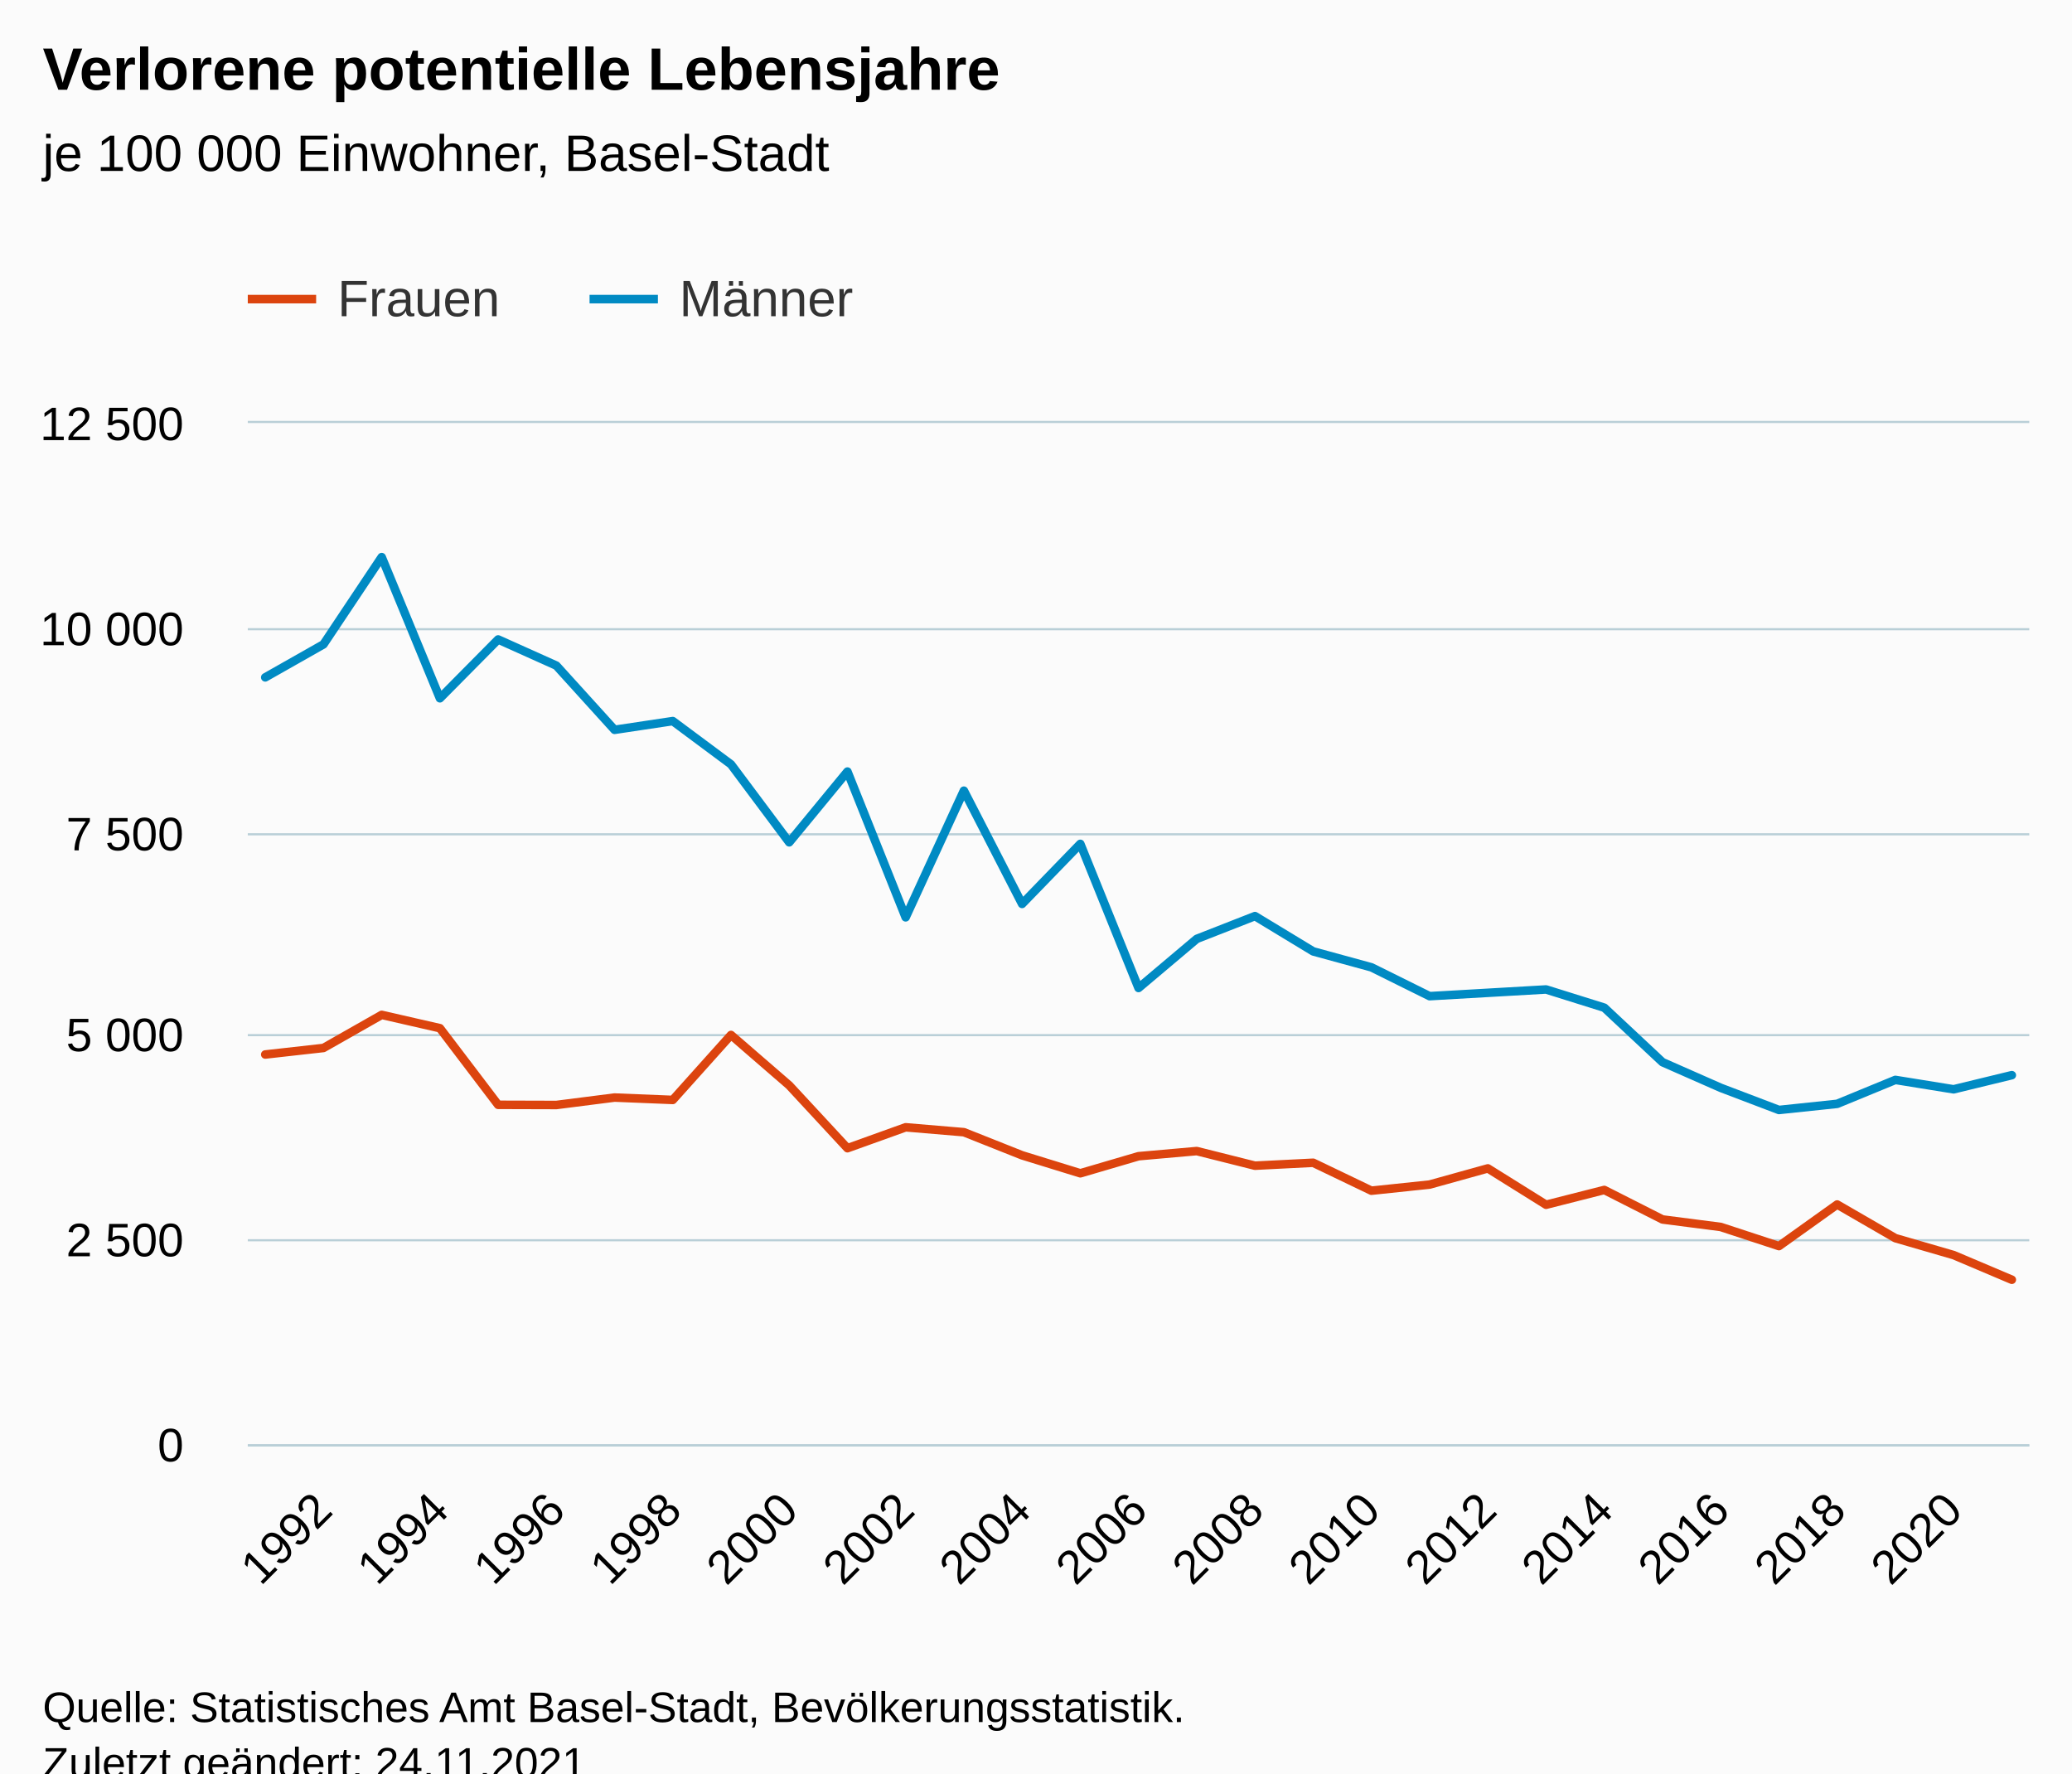
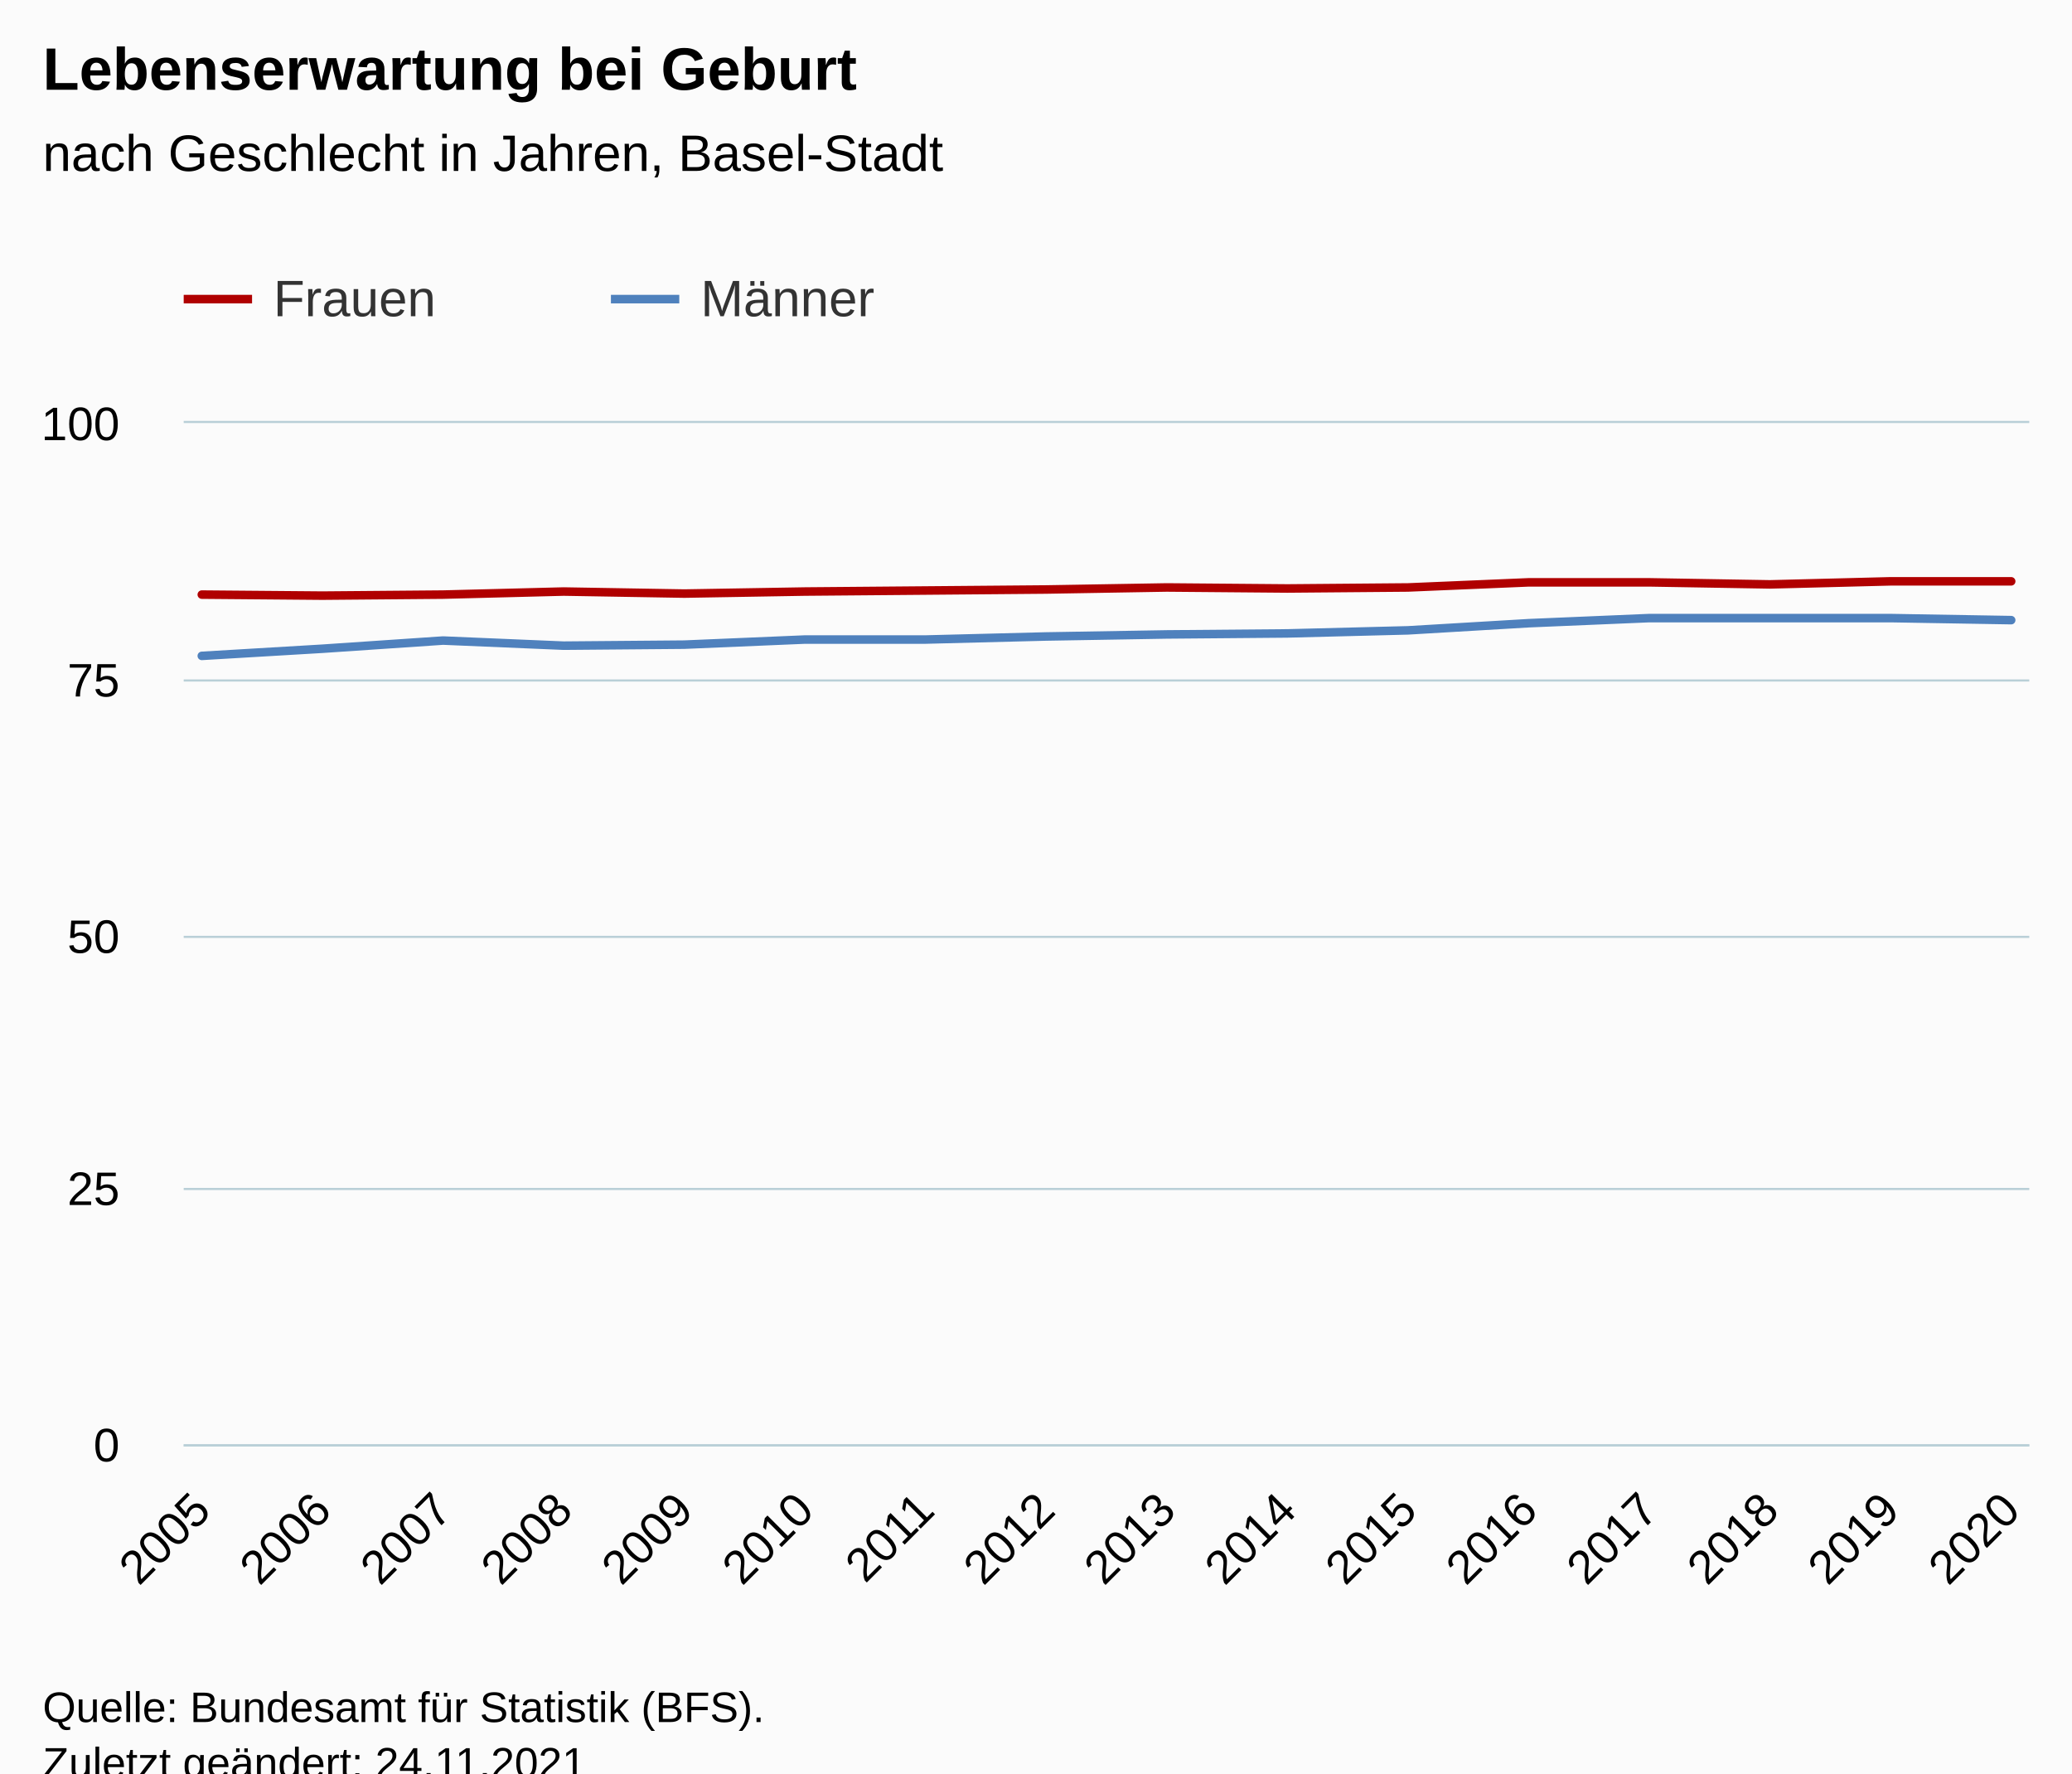
<svg xmlns="http://www.w3.org/2000/svg" version="1.1" class="highcharts-root" style="font-family:Arial;font-size:12px;" viewBox="0 0 485 415">
  <defs>
-     <clipPath id="highcharts-v2spzoe-69-">
-       <rect x="0" y="0" width="417" height="239" fill="none" />
+     <clipPath id="highcharts-lp7qbgj-39-">
+       <rect x="0" y="0" width="432" height="239" fill="none" />
    </clipPath>
-     <clipPath id="highcharts-v2spzoe-101-">
-       <rect x="0" y="0" width="417" height="239" fill="none" />
+     <clipPath id="highcharts-lp7qbgj-56-">
+       <rect x="0" y="0" width="432" height="239" fill="none" />
    </clipPath>
-     <clipPath id="highcharts-v2spzoe-133-">
-       <rect x="58" y="99" width="417" height="239" fill="none" />
+     <clipPath id="highcharts-lp7qbgj-73-">
+       <rect x="43" y="99" width="432" height="239" fill="none" />
    </clipPath>
  </defs>
  <rect fill="#fbfbfb" class="highcharts-background" x="0" y="0" width="485" height="428" rx="0" ry="0" />
-   <rect fill="none" class="highcharts-plot-background" x="58" y="99" width="417" height="239" />
+   <rect fill="none" class="highcharts-plot-background" x="43" y="99" width="432" height="239" />
  <g class="highcharts-pane-group" data-z-index="0" />
  <g class="highcharts-grid highcharts-xaxis-grid" data-z-index="1">
-     <path fill="none" data-z-index="1" class="highcharts-grid-line" d="M 75.5 99 L 75.5 338" opacity="1" />
-     <path fill="none" data-z-index="1" class="highcharts-grid-line" d="M 102.5 99 L 102.5 338" opacity="1" />
-     <path fill="none" data-z-index="1" class="highcharts-grid-line" d="M 129.5 99 L 129.5 338" opacity="1" />
-     <path fill="none" data-z-index="1" class="highcharts-grid-line" d="M 156.5 99 L 156.5 338" opacity="1" />
-     <path fill="none" data-z-index="1" class="highcharts-grid-line" d="M 184.5 99 L 184.5 338" opacity="1" />
-     <path fill="none" data-z-index="1" class="highcharts-grid-line" d="M 211.5 99 L 211.5 338" opacity="1" />
-     <path fill="none" data-z-index="1" class="highcharts-grid-line" d="M 238.5 99 L 238.5 338" opacity="1" />
-     <path fill="none" data-z-index="1" class="highcharts-grid-line" d="M 266.5 99 L 266.5 338" opacity="1" />
-     <path fill="none" data-z-index="1" class="highcharts-grid-line" d="M 293.5 99 L 293.5 338" opacity="1" />
-     <path fill="none" data-z-index="1" class="highcharts-grid-line" d="M 320.5 99 L 320.5 338" opacity="1" />
-     <path fill="none" data-z-index="1" class="highcharts-grid-line" d="M 347.5 99 L 347.5 338" opacity="1" />
-     <path fill="none" data-z-index="1" class="highcharts-grid-line" d="M 375.5 99 L 375.5 338" opacity="1" />
-     <path fill="none" data-z-index="1" class="highcharts-grid-line" d="M 402.5 99 L 402.5 338" opacity="1" />
-     <path fill="none" data-z-index="1" class="highcharts-grid-line" d="M 429.5 99 L 429.5 338" opacity="1" />
-     <path fill="none" data-z-index="1" class="highcharts-grid-line" d="M 456.5 99 L 456.5 338" opacity="1" />
+     <path fill="none" data-z-index="1" class="highcharts-grid-line" d="M 46.5 99 L 46.5 338" opacity="1" />
+     <path fill="none" data-z-index="1" class="highcharts-grid-line" d="M 74.5 99 L 74.5 338" opacity="1" />
+     <path fill="none" data-z-index="1" class="highcharts-grid-line" d="M 103.5 99 L 103.5 338" opacity="1" />
+     <path fill="none" data-z-index="1" class="highcharts-grid-line" d="M 131.5 99 L 131.5 338" opacity="1" />
+     <path fill="none" data-z-index="1" class="highcharts-grid-line" d="M 159.5 99 L 159.5 338" opacity="1" />
+     <path fill="none" data-z-index="1" class="highcharts-grid-line" d="M 187.5 99 L 187.5 338" opacity="1" />
+     <path fill="none" data-z-index="1" class="highcharts-grid-line" d="M 216.5 99 L 216.5 338" opacity="1" />
+     <path fill="none" data-z-index="1" class="highcharts-grid-line" d="M 244.5 99 L 244.5 338" opacity="1" />
+     <path fill="none" data-z-index="1" class="highcharts-grid-line" d="M 272.5 99 L 272.5 338" opacity="1" />
+     <path fill="none" data-z-index="1" class="highcharts-grid-line" d="M 300.5 99 L 300.5 338" opacity="1" />
+     <path fill="none" data-z-index="1" class="highcharts-grid-line" d="M 329.5 99 L 329.5 338" opacity="1" />
+     <path fill="none" data-z-index="1" class="highcharts-grid-line" d="M 357.5 99 L 357.5 338" opacity="1" />
+     <path fill="none" data-z-index="1" class="highcharts-grid-line" d="M 385.5 99 L 385.5 338" opacity="1" />
+     <path fill="none" data-z-index="1" class="highcharts-grid-line" d="M 413.5 99 L 413.5 338" opacity="1" />
+     <path fill="none" data-z-index="1" class="highcharts-grid-line" d="M 442.5 99 L 442.5 338" opacity="1" />
+     <path fill="none" data-z-index="1" class="highcharts-grid-line" d="M 470.5 99 L 470.5 338" opacity="1" />
  </g>
  <g class="highcharts-grid highcharts-yaxis-grid" data-z-index="1">
-     <path fill="none" stroke="#B9CFD7" stroke-width="0.5" data-z-index="1" class="highcharts-grid-line" d="M 58 338.25 L 475 338.25" opacity="1" />
-     <path fill="none" stroke="#B9CFD7" stroke-width="0.5" data-z-index="1" class="highcharts-grid-line" d="M 58 290.25 L 475 290.25" opacity="1" />
-     <path fill="none" stroke="#B9CFD7" stroke-width="0.5" data-z-index="1" class="highcharts-grid-line" d="M 58 242.25 L 475 242.25" opacity="1" />
-     <path fill="none" stroke="#B9CFD7" stroke-width="0.5" data-z-index="1" class="highcharts-grid-line" d="M 58 195.25 L 475 195.25" opacity="1" />
-     <path fill="none" stroke="#B9CFD7" stroke-width="0.5" data-z-index="1" class="highcharts-grid-line" d="M 58 147.25 L 475 147.25" opacity="1" />
-     <path fill="none" stroke="#B9CFD7" stroke-width="0.5" data-z-index="1" class="highcharts-grid-line" d="M 58 98.75 L 475 98.75" opacity="1" />
+     <path fill="none" stroke="#B9CFD7" stroke-width="0.5" data-z-index="1" class="highcharts-grid-line" d="M 43 338.25 L 475 338.25" opacity="1" />
+     <path fill="none" stroke="#B9CFD7" stroke-width="0.5" data-z-index="1" class="highcharts-grid-line" d="M 43 278.25 L 475 278.25" opacity="1" />
+     <path fill="none" stroke="#B9CFD7" stroke-width="0.5" data-z-index="1" class="highcharts-grid-line" d="M 43 219.25 L 475 219.25" opacity="1" />
+     <path fill="none" stroke="#B9CFD7" stroke-width="0.5" data-z-index="1" class="highcharts-grid-line" d="M 43 159.25 L 475 159.25" opacity="1" />
+     <path fill="none" stroke="#B9CFD7" stroke-width="0.5" data-z-index="1" class="highcharts-grid-line" d="M 43 98.75 L 475 98.75" opacity="1" />
  </g>
-   <rect fill="none" class="highcharts-plot-border" data-z-index="1" x="58" y="99" width="417" height="239" />
+   <rect fill="none" class="highcharts-plot-border" data-z-index="1" x="43" y="99" width="432" height="239" />
  <g class="highcharts-axis highcharts-xaxis" data-z-index="2">
-     <path fill="none" class="highcharts-axis-line" stroke="#B9CFD7" stroke-width="0.5" data-z-index="7" d="M 58 338.25 L 475 338.25" />
+     <path fill="none" class="highcharts-axis-line" stroke="#B9CFD7" stroke-width="0.5" data-z-index="7" d="M 43 338.25 L 475 338.25" />
  </g>
  <g class="highcharts-axis highcharts-yaxis" data-z-index="2">
-     <path fill="none" class="highcharts-axis-line" data-z-index="7" d="M 58 99 L 58 338" />
+     <path fill="none" class="highcharts-axis-line" data-z-index="7" d="M 43 99 L 43 338" />
  </g>
  <g class="highcharts-series-group" data-z-index="3">
-     <g class="highcharts-series highcharts-series-0 highcharts-line-series" data-z-index="0.1" opacity="1" transform="translate(58,99) scale(1 1)" clip-path="url(#highcharts-v2spzoe-101-)">
-       <path fill="none" d="M 4.088 147.778 L 17.716 146.249 L 31.343 138.505 L 44.971 141.622 L 58.598 159.556 L 72.225 159.595 L 85.853 157.855 L 99.48 158.409 L 113.108 143.209 L 126.735 155.006 L 140.363 169.709 L 153.99 164.814 L 167.618 165.962 L 181.245 171.373 L 194.873 175.579 L 208.5 171.583 L 222.127 170.378 L 235.755 173.801 L 249.382 173.112 L 263.01 179.652 L 276.637 178.218 L 290.265 174.432 L 303.892 182.94 L 317.52 179.479 L 331.147 186.382 L 344.775 188.141 L 358.402 192.615 L 372.029 182.883 L 385.657 190.76 L 399.284 194.718 L 412.912 200.492" class="highcharts-graph" data-z-index="1" stroke="#dc440e" stroke-width="2" stroke-linejoin="round" stroke-linecap="round" />
+     <g class="highcharts-series highcharts-series-0 highcharts-line-series" data-z-index="0.1" opacity="1" transform="translate(43,99) scale(1 1)" clip-path="url(#highcharts-lp7qbgj-56-)">
+       <path fill="none" d="M 4.235 40.152 L 32.471 40.391 L 60.706 40.152 L 88.941 39.435 L 117.176 39.913 L 145.412 39.435 L 173.647 39.196 L 201.882 38.957 L 230.118 38.479 L 258.353 38.718 L 286.588 38.479 L 314.824 37.284 L 343.059 37.284 L 371.294 37.762 L 399.529 37.045 L 427.765 37.045" class="highcharts-graph" data-z-index="1" stroke="#B00000" stroke-width="2" stroke-linejoin="round" stroke-linecap="round" />
    </g>
-     <g class="highcharts-markers highcharts-series-0 highcharts-line-series" data-z-index="0.1" opacity="1" transform="translate(58,99) scale(1 1)" clip-path="none" />
-     <g class="highcharts-series highcharts-series-1 highcharts-line-series" data-z-index="0.1" opacity="1" transform="translate(58,99) scale(1 1)" clip-path="url(#highcharts-v2spzoe-101-)">
-       <path fill="none" d="M 4.088 59.521 L 17.716 51.796 L 31.343 31.376 L 44.971 64.415 L 58.598 50.649 L 72.225 56.767 L 85.853 71.796 L 99.48 69.75 L 113.108 79.883 L 126.735 98.124 L 140.363 81.566 L 153.99 115.676 L 167.618 86.04 L 181.245 112.54 L 194.873 98.487 L 208.5 132.215 L 222.127 120.724 L 235.755 115.389 L 249.382 123.649 L 263.01 127.377 L 276.637 134.127 L 290.265 133.343 L 303.892 132.559 L 317.52 136.823 L 331.147 149.576 L 344.775 155.579 L 358.402 160.761 L 372.029 159.327 L 385.657 153.725 L 399.284 155.924 L 412.912 152.616" class="highcharts-graph" data-z-index="1" stroke="#008ac3" stroke-width="2" stroke-linejoin="round" stroke-linecap="round" />
+     <g class="highcharts-markers highcharts-series-0 highcharts-line-series" data-z-index="0.1" opacity="1" transform="translate(43,99) scale(1 1)" clip-path="none" />
+     <g class="highcharts-series highcharts-series-1 highcharts-line-series" data-z-index="0.1" opacity="1" transform="translate(43,99) scale(1 1)" clip-path="url(#highcharts-lp7qbgj-56-)">
+       <path fill="none" d="M 4.235 54.492 L 32.471 52.819 L 60.706 50.907 L 88.941 52.102 L 117.176 51.863 L 145.412 50.668 L 173.647 50.668 L 201.882 49.951 L 230.118 49.473 L 258.353 49.234 L 286.588 48.517 L 314.824 46.844 L 343.059 45.649 L 371.294 45.649 L 399.529 45.649 L 427.765 46.127" class="highcharts-graph" data-z-index="1" stroke="#4f81bd" stroke-width="2" stroke-linejoin="round" stroke-linecap="round" />
    </g>
-     <g class="highcharts-markers highcharts-series-1 highcharts-line-series" data-z-index="0.1" opacity="1" transform="translate(58,99) scale(1 1)" clip-path="none" />
+     <g class="highcharts-markers highcharts-series-1 highcharts-line-series" data-z-index="0.1" opacity="1" transform="translate(43,99) scale(1 1)" clip-path="none" />
  </g>
  <text x="10" text-anchor="start" class="highcharts-title" data-z-index="4" style="color:#000000;font-size:14px;font-weight:bold;fill:#000000;" y="21">
-     <tspan>Verlorene potentielle Lebensjahre</tspan>
+     <tspan>Lebenserwartung bei Geburt</tspan>
  </text>
  <text x="10" text-anchor="start" class="highcharts-subtitle" data-z-index="4" style="color:#000000;font-size:12px;font-weight:normal;fill:#000000;" y="40">
-     <tspan>je 100 000 Einwohner, Basel-Stadt</tspan>
+     <tspan>nach Geschlecht in Jahren, Basel-Stadt</tspan>
  </text>
  <text x="10" text-anchor="start" class="highcharts-caption" data-z-index="4" style="color:#666666;fill:#666666;" y="385" />
-   <g class="highcharts-legend" data-z-index="7" transform="translate(50,56)">
-     <rect fill="none" class="highcharts-legend-box" rx="0" ry="0" x="0" y="0" width="158" height="31" visibility="visible" />
+   <g class="highcharts-legend" data-z-index="7" transform="translate(35,56)">
+     <rect fill="none" class="highcharts-legend-box" rx="0" ry="0" x="0" y="0" width="196" height="31" visibility="visible" />
    <g data-z-index="1">
      <g>
        <g class="highcharts-legend-item highcharts-line-series highcharts-color-undefined highcharts-series-0" data-z-index="1" transform="translate(8,3)">
-           <path fill="none" d="M 0 11 L 16 11" class="highcharts-graph" stroke="#dc440e" stroke-width="2" />
+           <path fill="none" d="M 0 11 L 16 11" class="highcharts-graph" stroke="#B00000" stroke-width="2" />
          <text x="21" style="color:#333333;cursor:pointer;font-size:12px;font-weight:normal;fill:#333333;" text-anchor="start" data-z-index="2" y="15">
            <tspan>Frauen</tspan>
          </text>
        </g>
-         <g class="highcharts-legend-item highcharts-line-series highcharts-color-undefined highcharts-series-1" data-z-index="1" transform="translate(88,3)">
-           <path fill="none" d="M 0 11 L 16 11" class="highcharts-graph" stroke="#008ac3" stroke-width="2" />
+         <g class="highcharts-legend-item highcharts-line-series highcharts-color-undefined highcharts-series-1" data-z-index="1" transform="translate(108,3)">
+           <path fill="none" d="M 0 11 L 16 11" class="highcharts-graph" stroke="#4f81bd" stroke-width="2" />
          <text x="21" y="15" style="color:#333333;cursor:pointer;font-size:12px;font-weight:normal;fill:#333333;" text-anchor="start" data-z-index="2">
            <tspan>Männer</tspan>
          </text>
        </g>
      </g>
    </g>
  </g>
  <g class="highcharts-axis-labels highcharts-xaxis-labels" data-z-index="7">
-     <text x="78.308" style="color:#000000;cursor:default;font-size:11px;fill:#000000;" text-anchor="end" transform="translate(0,0) rotate(-45 78.30841 354)" y="354" opacity="1">1992</text>
-     <text x="105.563" style="color:#000000;cursor:default;font-size:11px;fill:#000000;" text-anchor="end" transform="translate(0,0) rotate(-45 105.5633 354)" y="354" opacity="1">1994</text>
-     <text x="132.818" style="color:#000000;cursor:default;font-size:11px;fill:#000000;" text-anchor="end" transform="translate(0,0) rotate(-45 132.8182 354)" y="354" opacity="1">1996</text>
-     <text x="160.073" style="color:#000000;cursor:default;font-size:11px;fill:#000000;" text-anchor="end" transform="translate(0,0) rotate(-45 160.0731 354)" y="354" opacity="1">1998</text>
-     <text x="187.328" style="color:#000000;cursor:default;font-size:11px;fill:#000000;" text-anchor="end" transform="translate(0,0) rotate(-45 187.328 354)" y="354" opacity="1">2000</text>
-     <text x="214.583" style="color:#000000;cursor:default;font-size:11px;fill:#000000;" text-anchor="end" transform="translate(0,0) rotate(-45 214.5829 354)" y="354" opacity="1">2002</text>
-     <text x="241.838" style="color:#000000;cursor:default;font-size:11px;fill:#000000;" text-anchor="end" transform="translate(0,0) rotate(-45 241.8378 354)" y="354" opacity="1">2004</text>
-     <text x="269.093" style="color:#000000;cursor:default;font-size:11px;fill:#000000;" text-anchor="end" transform="translate(0,0) rotate(-45 269.0927 354)" y="354" opacity="1">2006</text>
-     <text x="296.348" style="color:#000000;cursor:default;font-size:11px;fill:#000000;" text-anchor="end" transform="translate(0,0) rotate(-45 296.3476 354)" y="354" opacity="1">2008</text>
-     <text x="323.603" style="color:#000000;cursor:default;font-size:11px;fill:#000000;" text-anchor="end" transform="translate(0,0) rotate(-45 323.6025 354)" y="354" opacity="1">2010</text>
-     <text x="350.857" style="color:#000000;cursor:default;font-size:11px;fill:#000000;" text-anchor="end" transform="translate(0,0) rotate(-45 350.8574 354)" y="354" opacity="1">2012</text>
-     <text x="378.112" style="color:#000000;cursor:default;font-size:11px;fill:#000000;" text-anchor="end" transform="translate(0,0) rotate(-45 378.1123 354)" y="354" opacity="1">2014</text>
-     <text x="405.367" style="color:#000000;cursor:default;font-size:11px;fill:#000000;" text-anchor="end" transform="translate(0,0) rotate(-45 405.3672 354)" y="354" opacity="1">2016</text>
-     <text x="432.622" style="color:#000000;cursor:default;font-size:11px;fill:#000000;" text-anchor="end" transform="translate(0,0) rotate(-45 432.6221 354)" y="354" opacity="1">2018</text>
-     <text x="459.877" style="color:#000000;cursor:default;font-size:11px;fill:#000000;" text-anchor="end" transform="translate(0,0) rotate(-45 459.877 354)" y="354" opacity="1">2020</text>
+     <text x="49.828" style="color:#000000;cursor:default;font-size:11px;fill:#000000;" text-anchor="end" transform="translate(0,0) rotate(-45 49.82802 354)" y="354" opacity="1">2005</text>
+     <text x="78.063" style="color:#000000;cursor:default;font-size:11px;fill:#000000;" text-anchor="end" transform="translate(0,0) rotate(-45 78.06331 354)" y="354" opacity="1">2006</text>
+     <text x="106.299" style="color:#000000;cursor:default;font-size:11px;fill:#000000;" text-anchor="end" transform="translate(0,0) rotate(-45 106.2986 354)" y="354" opacity="1">2007</text>
+     <text x="134.534" style="color:#000000;cursor:default;font-size:11px;fill:#000000;" text-anchor="end" transform="translate(0,0) rotate(-45 134.5339 354)" y="354" opacity="1">2008</text>
+     <text x="162.769" style="color:#000000;cursor:default;font-size:11px;fill:#000000;" text-anchor="end" transform="translate(0,0) rotate(-45 162.7692 354)" y="354" opacity="1">2009</text>
+     <text x="191.004" style="color:#000000;cursor:default;font-size:11px;fill:#000000;" text-anchor="end" transform="translate(0,0) rotate(-45 191.0045 354)" y="354" opacity="1">2010</text>
+     <text x="219.24" style="color:#000000;cursor:default;font-size:11px;fill:#000000;" text-anchor="end" transform="translate(0,0) rotate(-45 219.2398 354)" y="354" opacity="1">2011</text>
+     <text x="247.475" style="color:#000000;cursor:default;font-size:11px;fill:#000000;" text-anchor="end" transform="translate(0,0) rotate(-45 247.4751 354)" y="354" opacity="1">2012</text>
+     <text x="275.71" style="color:#000000;cursor:default;font-size:11px;fill:#000000;" text-anchor="end" transform="translate(0,0) rotate(-45 275.7104 354)" y="354" opacity="1">2013</text>
+     <text x="303.946" style="color:#000000;cursor:default;font-size:11px;fill:#000000;" text-anchor="end" transform="translate(0,0) rotate(-45 303.9457 354)" y="354" opacity="1">2014</text>
+     <text x="332.181" style="color:#000000;cursor:default;font-size:11px;fill:#000000;" text-anchor="end" transform="translate(0,0) rotate(-45 332.181 354)" y="354" opacity="1">2015</text>
+     <text x="360.416" style="color:#000000;cursor:default;font-size:11px;fill:#000000;" text-anchor="end" transform="translate(0,0) rotate(-45 360.4163 354)" y="354" opacity="1">2016</text>
+     <text x="388.652" style="color:#000000;cursor:default;font-size:11px;fill:#000000;" text-anchor="end" transform="translate(0,0) rotate(-45 388.6515 354)" y="354" opacity="1">2017</text>
+     <text x="416.887" style="color:#000000;cursor:default;font-size:11px;fill:#000000;" text-anchor="end" transform="translate(0,0) rotate(-45 416.8868 354)" y="354" opacity="1">2018</text>
+     <text x="445.122" style="color:#000000;cursor:default;font-size:11px;fill:#000000;" text-anchor="end" transform="translate(0,0) rotate(-45 445.1221 354)" y="354" opacity="1">2019</text>
+     <text x="473.357" style="color:#000000;cursor:default;font-size:11px;fill:#000000;" text-anchor="end" transform="translate(0,0) rotate(-45 473.3574 354)" y="354" opacity="1">2020</text>
  </g>
  <g class="highcharts-axis-labels highcharts-yaxis-labels" data-z-index="7">
-     <text x="43" style="color:#000000;cursor:default;font-size:11px;fill:#000000;" text-anchor="end" transform="translate(0,0)" y="342" opacity="1">0</text>
-     <text x="43" style="color:#000000;cursor:default;font-size:11px;fill:#000000;" text-anchor="end" transform="translate(0,0)" y="294" opacity="1">
-       <tspan>2 500</tspan>
-     </text>
-     <text x="43" style="color:#000000;cursor:default;font-size:11px;fill:#000000;" text-anchor="end" transform="translate(0,0)" y="246" opacity="1">
-       <tspan>5 000</tspan>
-     </text>
-     <text x="43" style="color:#000000;cursor:default;font-size:11px;fill:#000000;" text-anchor="end" transform="translate(0,0)" y="199" opacity="1">
-       <tspan>7 500</tspan>
-     </text>
-     <text x="43" style="color:#000000;cursor:default;font-size:11px;fill:#000000;" text-anchor="end" transform="translate(0,0)" y="151" opacity="1">
-       <tspan>10 000</tspan>
-     </text>
-     <text x="43" style="color:#000000;cursor:default;font-size:11px;fill:#000000;" text-anchor="end" transform="translate(0,0)" y="103" opacity="1">
-       <tspan>12 500</tspan>
-     </text>
+     <text x="28" style="color:#000000;cursor:default;font-size:11px;fill:#000000;" text-anchor="end" transform="translate(0,0)" y="342" opacity="1">0</text>
+     <text x="28" style="color:#000000;cursor:default;font-size:11px;fill:#000000;" text-anchor="end" transform="translate(0,0)" y="282" opacity="1">25</text>
+     <text x="28" style="color:#000000;cursor:default;font-size:11px;fill:#000000;" text-anchor="end" transform="translate(0,0)" y="223" opacity="1">50</text>
+     <text x="28" style="color:#000000;cursor:default;font-size:11px;fill:#000000;" text-anchor="end" transform="translate(0,0)" y="163" opacity="1">75</text>
+     <text x="28" style="color:#000000;cursor:default;font-size:11px;fill:#000000;" text-anchor="end" transform="translate(0,0)" y="103" opacity="1">100</text>
  </g>
  <text x="10" class="highcharts-credits" text-anchor="start" data-z-index="8" style="cursor:default;color:#000000;font-size:10px;fill:#000000;" y="403">
-     <tspan>Quelle: Statistisches Amt Basel-Stadt, Bevölkerungsstatistik.</tspan>
+     <tspan>Quelle: Bundesamt für Statistik (BFS).</tspan>
    <tspan x="10" dy="13">Zuletzt geändert: 24.11.2021</tspan>
  </text>
-   <g class="highcharts-control-points" data-z-index="99" clip-path="url(#highcharts-v2spzoe-133-)" />
+   <g class="highcharts-control-points" data-z-index="99" clip-path="url(#highcharts-lp7qbgj-73-)" />
</svg>
